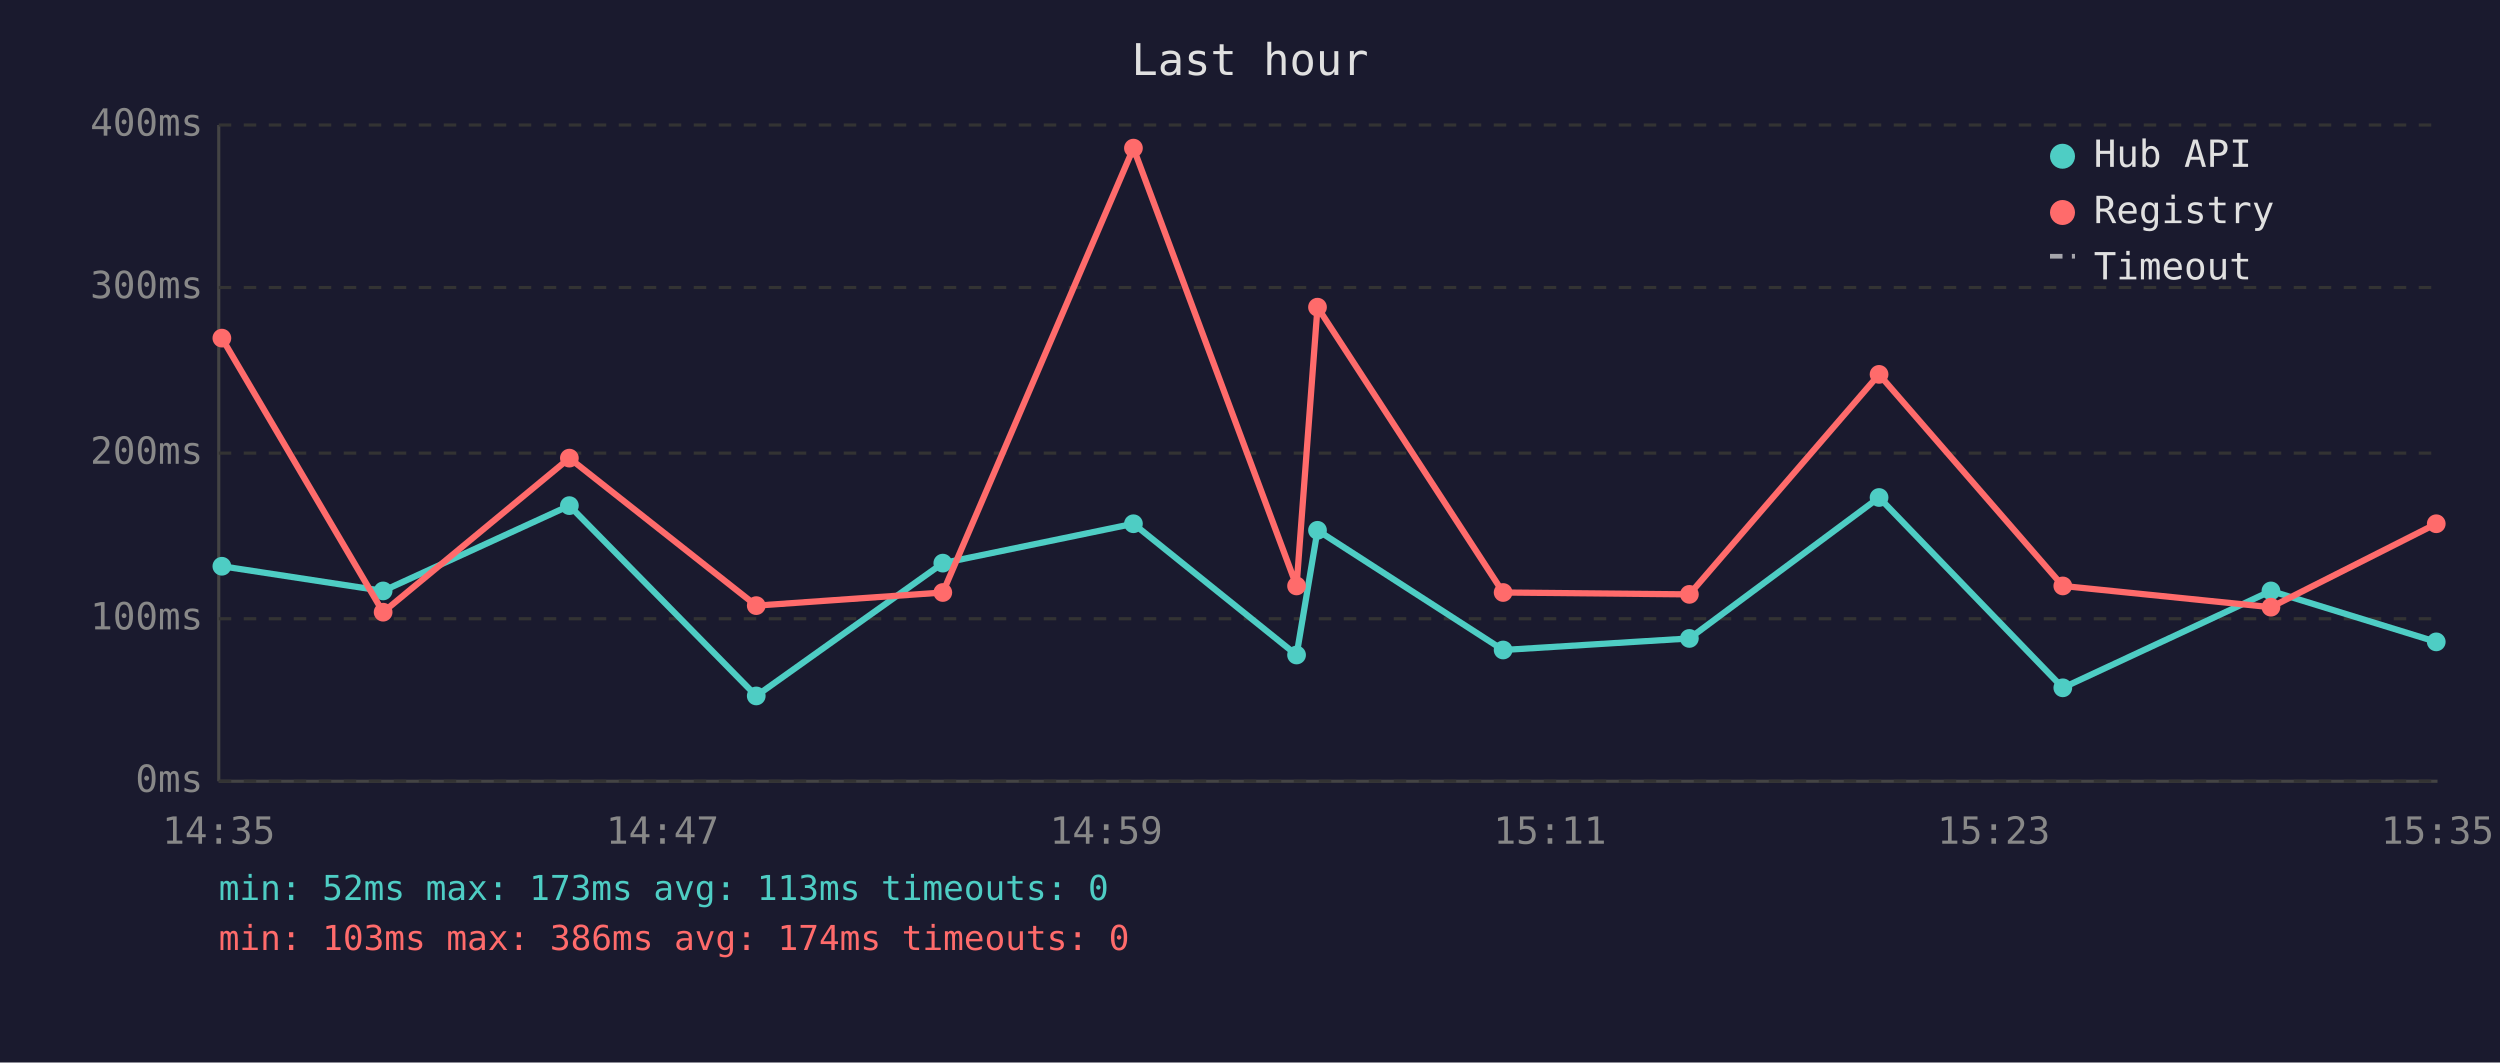
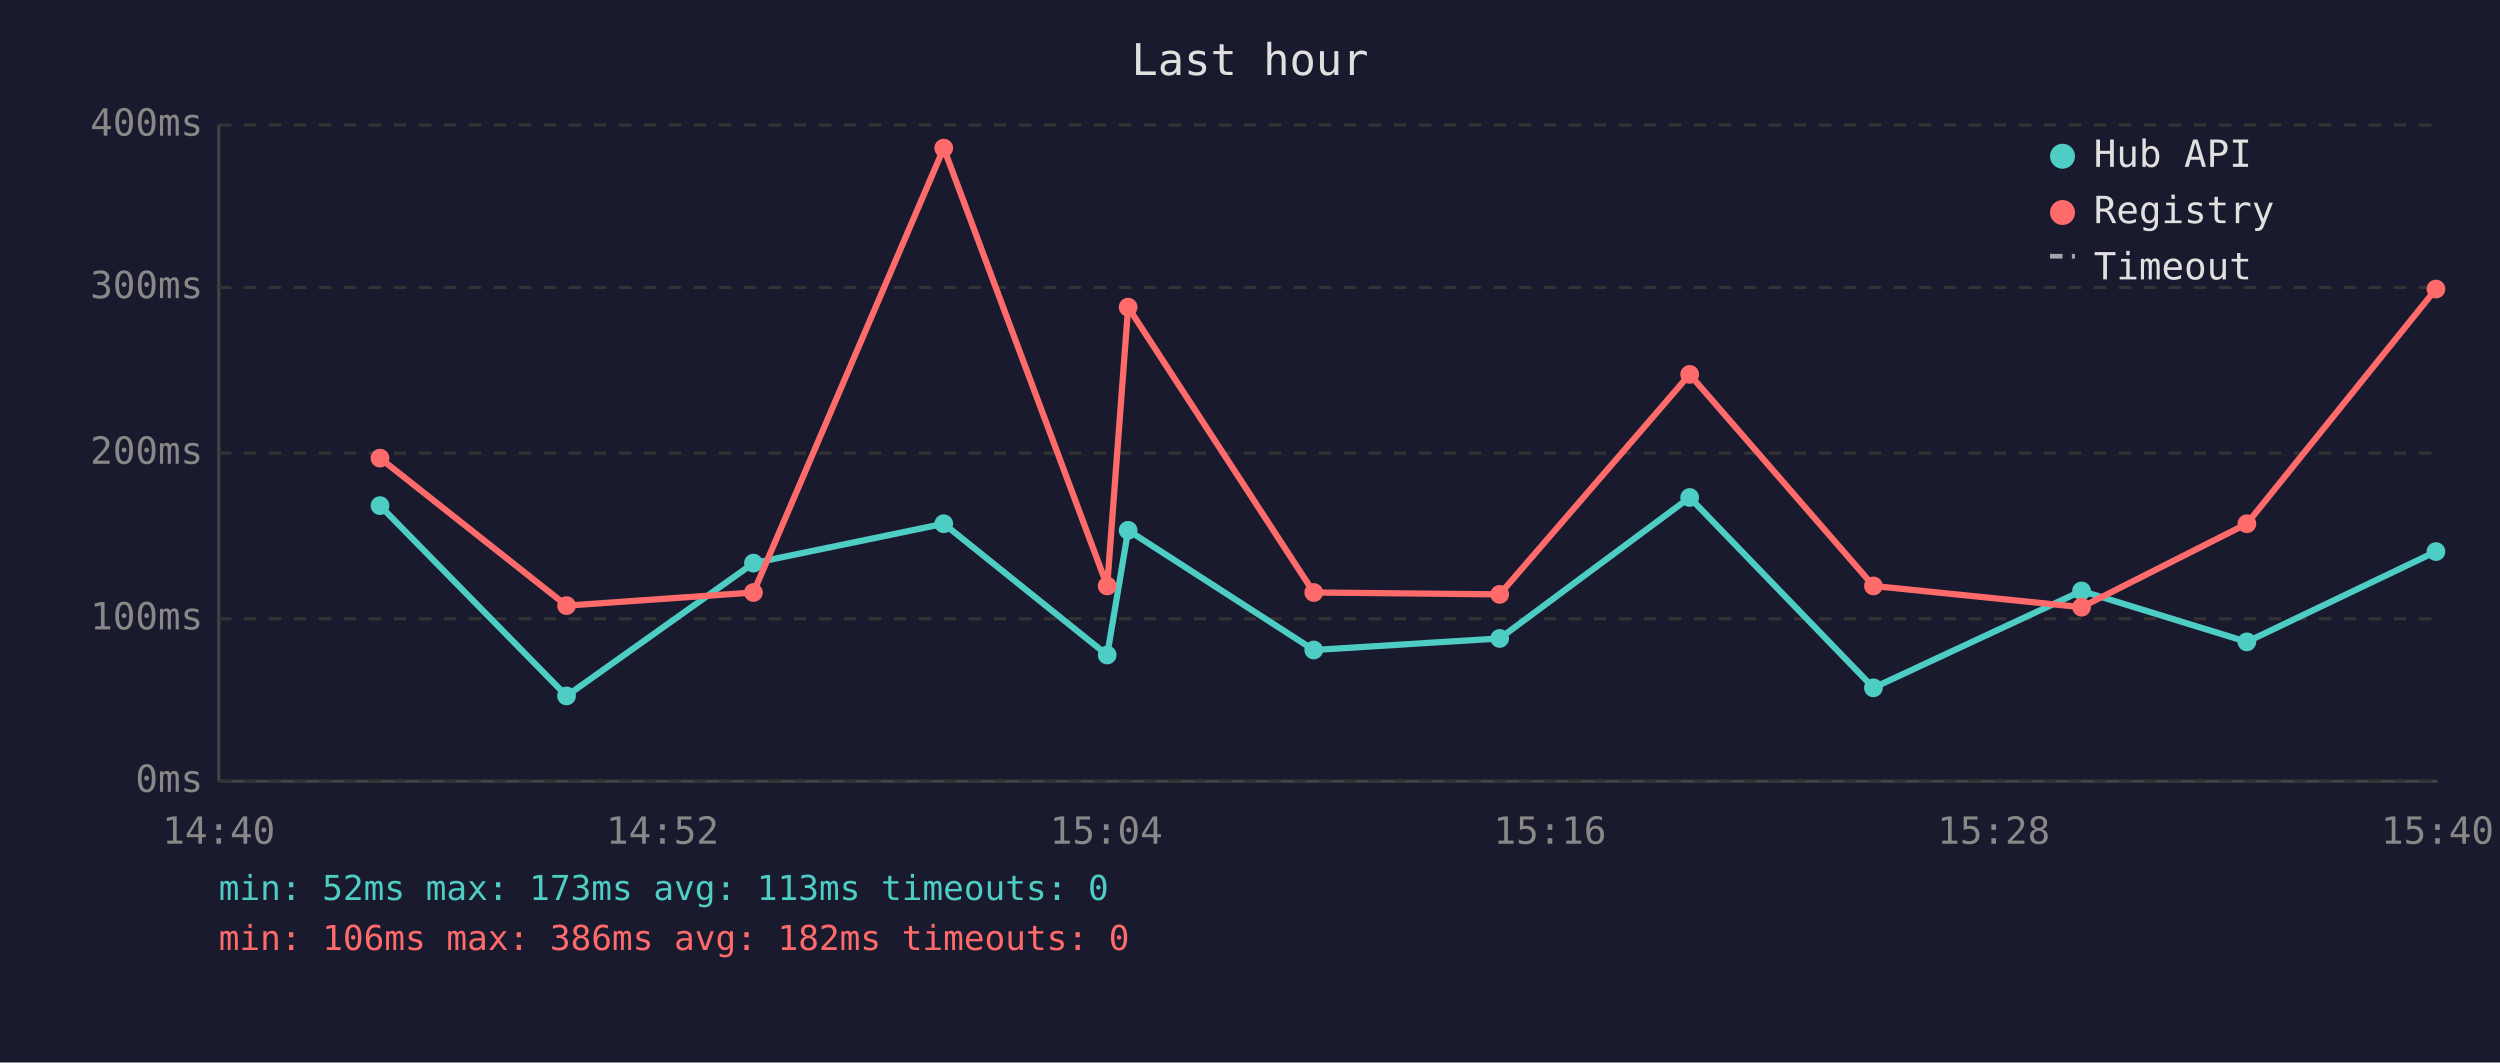
<svg xmlns="http://www.w3.org/2000/svg" viewBox="0 0 800 340" font-family="monospace" font-size="12">
  <rect width="800" height="340" fill="#1a1a2e" />
  <text x="400" y="24" fill="#e0e0e0" font-size="14" text-anchor="middle">Last hour</text>
  <line x1="70" y1="40" x2="70" y2="250" stroke="#444" stroke-width="1" />
  <line x1="70" y1="250" x2="780" y2="250" stroke="#444" stroke-width="1" />
  <line x1="70" y1="250" x2="780" y2="250" stroke="#333" stroke-width="1" stroke-dasharray="4" />
  <text x="65" y="250" fill="#888" text-anchor="end" dominant-baseline="middle">0ms</text>
  <line x1="70" y1="198" x2="780" y2="198" stroke="#333" stroke-width="1" stroke-dasharray="4" />
  <text x="65" y="198" fill="#888" text-anchor="end" dominant-baseline="middle">100ms</text>
  <line x1="70" y1="145" x2="780" y2="145" stroke="#333" stroke-width="1" stroke-dasharray="4" />
  <text x="65" y="145" fill="#888" text-anchor="end" dominant-baseline="middle">200ms</text>
  <line x1="70" y1="92" x2="780" y2="92" stroke="#333" stroke-width="1" stroke-dasharray="4" />
  <text x="65" y="92" fill="#888" text-anchor="end" dominant-baseline="middle">300ms</text>
  <line x1="70" y1="40" x2="780" y2="40" stroke="#333" stroke-width="1" stroke-dasharray="4" />
  <text x="65" y="40" fill="#888" text-anchor="end" dominant-baseline="middle">400ms</text>
-   <text x="70" y="270" fill="#888" text-anchor="middle">14:35</text>
-   <text x="212" y="270" fill="#888" text-anchor="middle">14:47</text>
-   <text x="354" y="270" fill="#888" text-anchor="middle">14:59</text>
-   <text x="496" y="270" fill="#888" text-anchor="middle">15:11</text>
-   <text x="638" y="270" fill="#888" text-anchor="middle">15:23</text>
-   <text x="780" y="270" fill="#888" text-anchor="middle">15:35</text>
-   <polyline points="71.0,181.2 122.6,189.1 182.2,161.8 242.0,222.7 301.7,180.2 362.7,167.6 414.9,209.6 421.6,169.7 481.0,208.0 540.6,204.3 601.3,159.2 660.1,220.1 726.7,189.1 779.6,205.4" fill="none" stroke="#4ecdc4" stroke-width="2" opacity="1" />
-   <circle cx="71.0" cy="181.2" r="3" fill="#4ecdc4" />
-   <circle cx="122.6" cy="189.1" r="3" fill="#4ecdc4" />
-   <circle cx="182.2" cy="161.8" r="3" fill="#4ecdc4" />
-   <circle cx="242.0" cy="222.7" r="3" fill="#4ecdc4" />
-   <circle cx="301.7" cy="180.2" r="3" fill="#4ecdc4" />
-   <circle cx="362.7" cy="167.6" r="3" fill="#4ecdc4" />
-   <circle cx="414.9" cy="209.6" r="3" fill="#4ecdc4" />
-   <circle cx="421.6" cy="169.7" r="3" fill="#4ecdc4" />
-   <circle cx="481.0" cy="208.0" r="3" fill="#4ecdc4" />
-   <circle cx="540.6" cy="204.3" r="3" fill="#4ecdc4" />
-   <circle cx="601.3" cy="159.2" r="3" fill="#4ecdc4" />
-   <circle cx="660.1" cy="220.1" r="3" fill="#4ecdc4" />
-   <circle cx="726.7" cy="189.1" r="3" fill="#4ecdc4" />
-   <circle cx="779.6" cy="205.4" r="3" fill="#4ecdc4" />
-   <polyline points="71.0,108.2 122.6,195.9 182.2,146.6 242.0,193.8 301.7,189.6 362.7,47.4 414.9,187.5 421.6,98.3 481.0,189.6 540.6,190.2 601.3,119.8 660.1,187.5 726.7,194.3 779.6,167.6" fill="none" stroke="#ff6b6b" stroke-width="2" opacity="1" />
-   <circle cx="71.0" cy="108.2" r="3" fill="#ff6b6b" />
-   <circle cx="122.6" cy="195.9" r="3" fill="#ff6b6b" />
-   <circle cx="182.2" cy="146.6" r="3" fill="#ff6b6b" />
-   <circle cx="242.0" cy="193.8" r="3" fill="#ff6b6b" />
-   <circle cx="301.7" cy="189.6" r="3" fill="#ff6b6b" />
-   <circle cx="362.7" cy="47.4" r="3" fill="#ff6b6b" />
-   <circle cx="414.9" cy="187.5" r="3" fill="#ff6b6b" />
-   <circle cx="421.6" cy="98.3" r="3" fill="#ff6b6b" />
-   <circle cx="481.0" cy="189.6" r="3" fill="#ff6b6b" />
-   <circle cx="540.6" cy="190.2" r="3" fill="#ff6b6b" />
-   <circle cx="601.3" cy="119.8" r="3" fill="#ff6b6b" />
-   <circle cx="660.1" cy="187.5" r="3" fill="#ff6b6b" />
-   <circle cx="726.7" cy="194.3" r="3" fill="#ff6b6b" />
-   <circle cx="779.6" cy="167.6" r="3" fill="#ff6b6b" />
+   <text x="70" y="270" fill="#888" text-anchor="middle">14:40</text>
+   <text x="212" y="270" fill="#888" text-anchor="middle">14:52</text>
+   <text x="354" y="270" fill="#888" text-anchor="middle">15:04</text>
+   <text x="496" y="270" fill="#888" text-anchor="middle">15:16</text>
+   <text x="638" y="270" fill="#888" text-anchor="middle">15:28</text>
+   <text x="780" y="270" fill="#888" text-anchor="middle">15:40</text>
+   <polyline points="121.6,161.8 181.3,222.7 241.1,180.2 302.0,167.6 354.3,209.6 361.0,169.7 420.4,208.0 479.9,204.3 540.7,159.2 599.5,220.1 666.1,189.1 719.0,205.4 779.5,176.5" fill="none" stroke="#4ecdc4" stroke-width="2" opacity="1" />
+   <circle cx="121.6" cy="161.8" r="3" fill="#4ecdc4" />
+   <circle cx="181.3" cy="222.7" r="3" fill="#4ecdc4" />
+   <circle cx="241.1" cy="180.2" r="3" fill="#4ecdc4" />
+   <circle cx="302.0" cy="167.6" r="3" fill="#4ecdc4" />
+   <circle cx="354.3" cy="209.6" r="3" fill="#4ecdc4" />
+   <circle cx="361.0" cy="169.7" r="3" fill="#4ecdc4" />
+   <circle cx="420.4" cy="208.0" r="3" fill="#4ecdc4" />
+   <circle cx="479.9" cy="204.3" r="3" fill="#4ecdc4" />
+   <circle cx="540.7" cy="159.2" r="3" fill="#4ecdc4" />
+   <circle cx="599.5" cy="220.1" r="3" fill="#4ecdc4" />
+   <circle cx="666.1" cy="189.1" r="3" fill="#4ecdc4" />
+   <circle cx="719.0" cy="205.4" r="3" fill="#4ecdc4" />
+   <circle cx="779.5" cy="176.5" r="3" fill="#4ecdc4" />
+   <polyline points="121.6,146.6 181.3,193.8 241.1,189.6 302.0,47.4 354.3,187.5 361.0,98.3 420.4,189.6 479.9,190.2 540.7,119.8 599.5,187.5 666.1,194.3 719.0,167.6 779.5,92.5" fill="none" stroke="#ff6b6b" stroke-width="2" opacity="1" />
+   <circle cx="121.6" cy="146.6" r="3" fill="#ff6b6b" />
+   <circle cx="181.3" cy="193.8" r="3" fill="#ff6b6b" />
+   <circle cx="241.1" cy="189.6" r="3" fill="#ff6b6b" />
+   <circle cx="302.0" cy="47.4" r="3" fill="#ff6b6b" />
+   <circle cx="354.3" cy="187.5" r="3" fill="#ff6b6b" />
+   <circle cx="361.0" cy="98.3" r="3" fill="#ff6b6b" />
+   <circle cx="420.4" cy="189.6" r="3" fill="#ff6b6b" />
+   <circle cx="479.9" cy="190.2" r="3" fill="#ff6b6b" />
+   <circle cx="540.7" cy="119.8" r="3" fill="#ff6b6b" />
+   <circle cx="599.5" cy="187.5" r="3" fill="#ff6b6b" />
+   <circle cx="666.1" cy="194.3" r="3" fill="#ff6b6b" />
+   <circle cx="719.0" cy="167.6" r="3" fill="#ff6b6b" />
+   <circle cx="779.5" cy="92.5" r="3" fill="#ff6b6b" />
  <circle cx="660" cy="50" r="4" fill="#4ecdc4" />
  <text x="670" y="50" fill="#e0e0e0" dominant-baseline="middle">Hub API</text>
  <circle cx="660" cy="68" r="4" fill="#ff6b6b" />
  <text x="670" y="68" fill="#e0e0e0" dominant-baseline="middle">Registry</text>
  <line x1="656" y1="82" x2="664" y2="82" stroke="#e0e0e0" stroke-width="1.5" stroke-dasharray="4,3" opacity="0.7" />
  <text x="670" y="86" fill="#e0e0e0" dominant-baseline="middle">Timeout</text>
  <text x="70" y="288" fill="#4ecdc4" font-size="11">min: 52ms  max: 173ms  avg: 113ms  timeouts: 0</text>
-   <text x="70" y="304" fill="#ff6b6b" font-size="11">min: 103ms  max: 386ms  avg: 174ms  timeouts: 0</text>
+   <text x="70" y="304" fill="#ff6b6b" font-size="11">min: 106ms  max: 386ms  avg: 182ms  timeouts: 0</text>
</svg>
